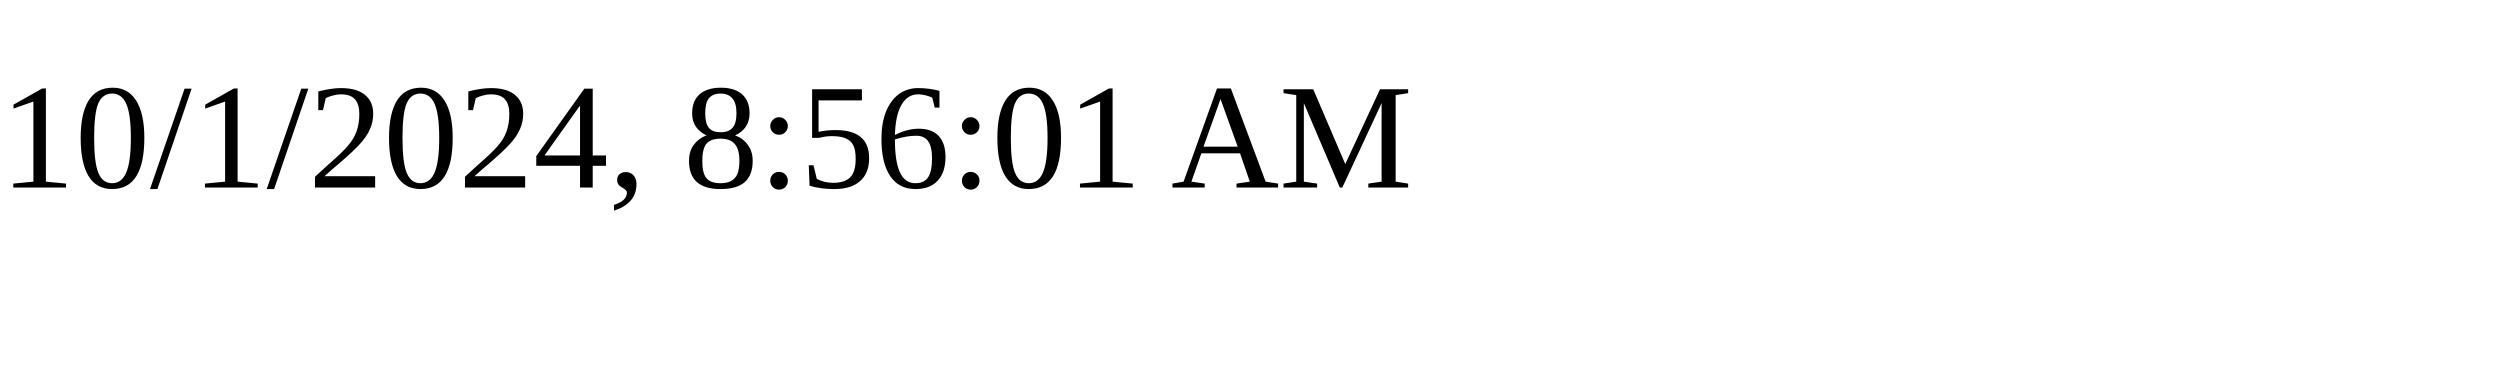
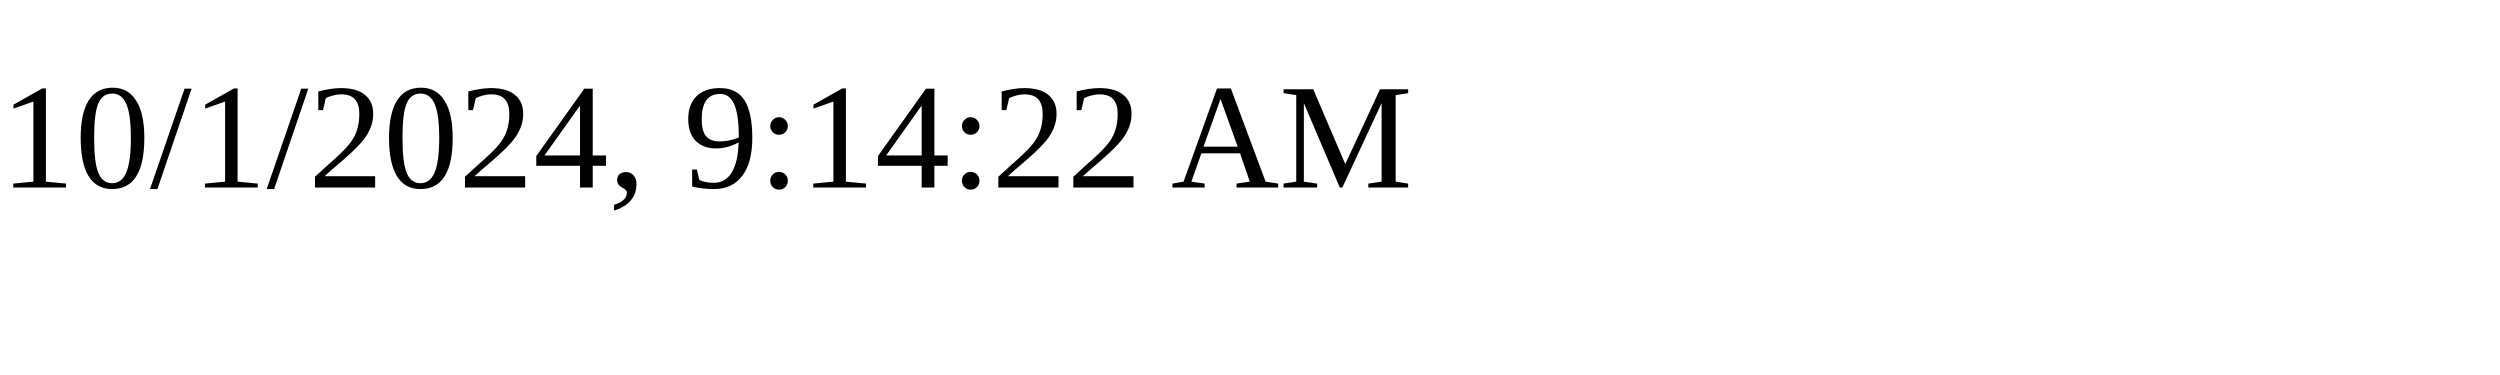
<svg xmlns="http://www.w3.org/2000/svg" height="30" width="200">
-   <text x="0" y="15">10/1/2024, 8:56:01 AM</text>
+   <text x="0" y="15">10/1/2024, 9:14:22 AM</text>
</svg>
